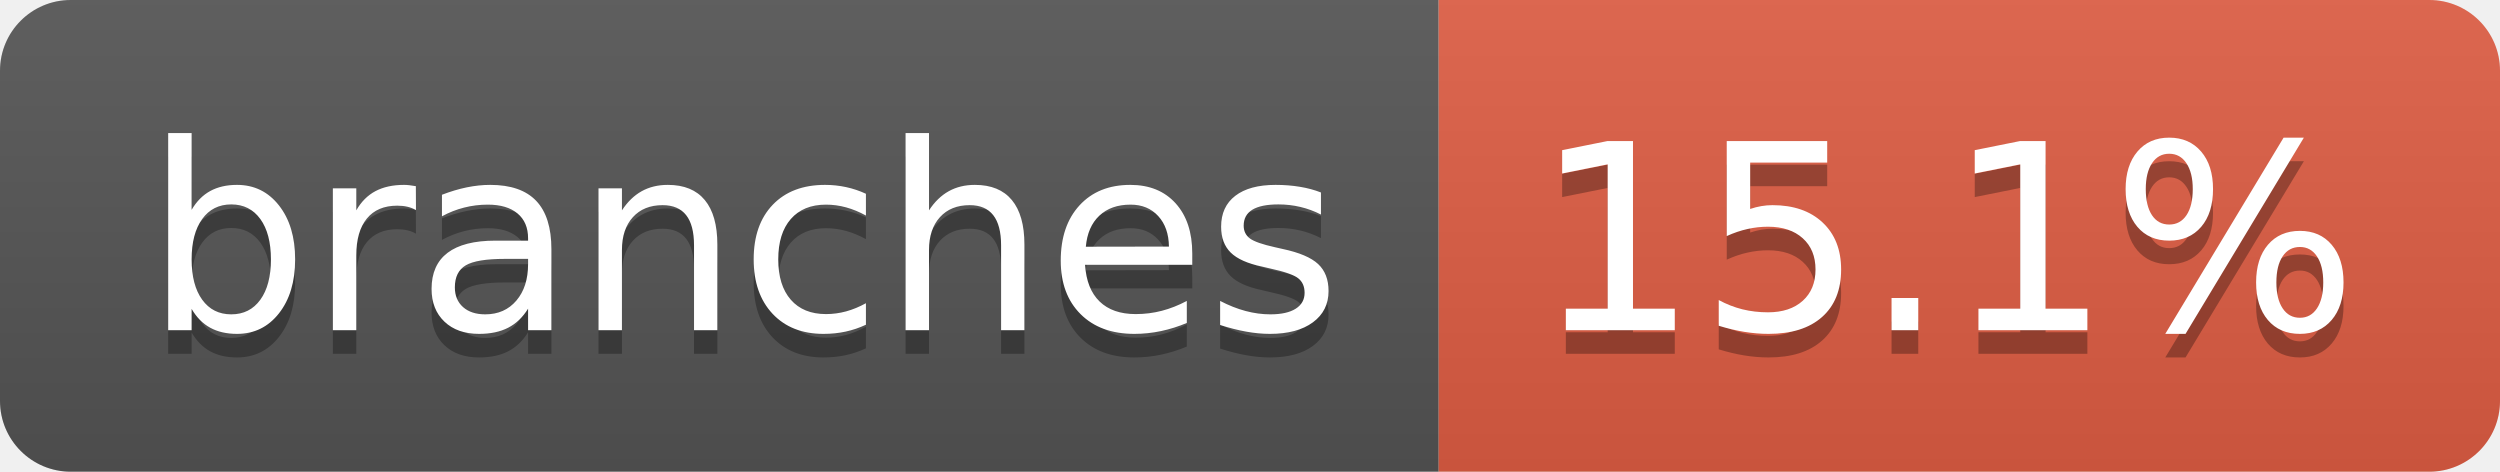
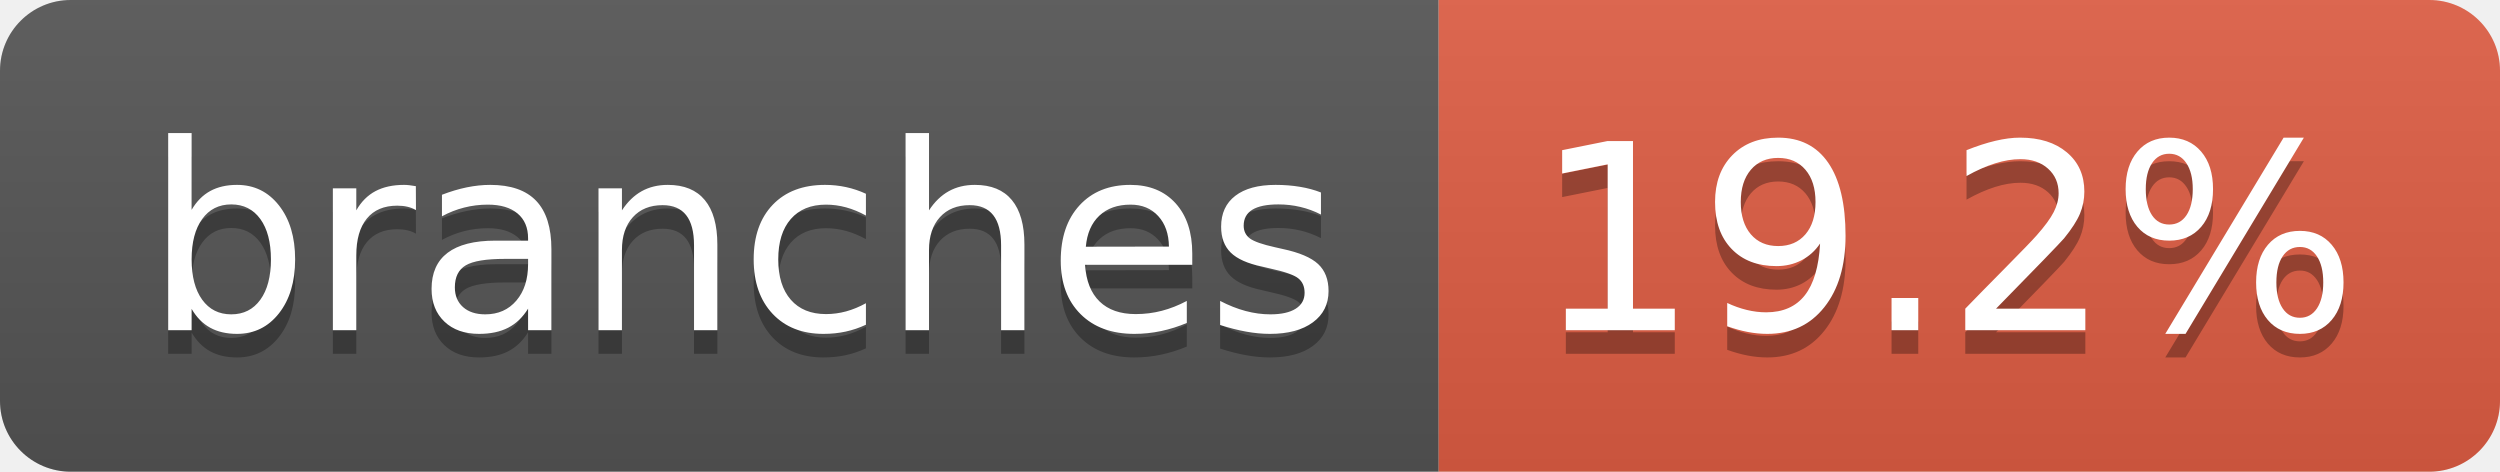
- <svg xmlns="http://www.w3.org/2000/svg" width="106" height="20" role="img" aria-label="branches: 15.1%">
+ <svg xmlns="http://www.w3.org/2000/svg" width="106" height="20" role="img" aria-label="branches: 19.2%">
  <linearGradient id="s" x2="0" y2="100%">
    <stop offset="0" stop-color="#bbb" stop-opacity=".1" />
    <stop offset="1" stop-opacity=".1" />
  </linearGradient>
  <clipPath id="r">
    <rect width="106" height="20" rx="3" fill="#fff" />
  </clipPath>
  <g clip-path="url(#r)">
    <rect width="61" height="20" fill="#555" />
    <rect x="61" width="45" height="20" fill="#e05d44" />
    <rect width="106" height="20" fill="url(#s)" />
  </g>
  <g fill="#fff" text-anchor="middle" font-family="Verdana,Geneva,DejaVu Sans,sans-serif" text-rendering="geometricPrecision" font-size="110">
    <text aria-hidden="true" x="315" y="150" fill="#010101" fill-opacity=".3" transform="scale(.1)" textLength="507">branches</text>
    <text x="315" y="140" transform="scale(.1)" fill="#fff" textLength="507">branches</text>
-     <text aria-hidden="true" x="825" y="150" fill="#010101" fill-opacity=".3" transform="scale(.1)" textLength="350">15.1%</text>
-     <text x="825" y="140" transform="scale(.1)" fill="#fff" textLength="350">15.1%</text>
+     <text aria-hidden="true" x="825" y="150" fill="#010101" fill-opacity=".3" transform="scale(.1)" textLength="350">19.2%</text>
+     <text x="825" y="140" transform="scale(.1)" fill="#fff" textLength="350">19.2%</text>
  </g>
</svg>
